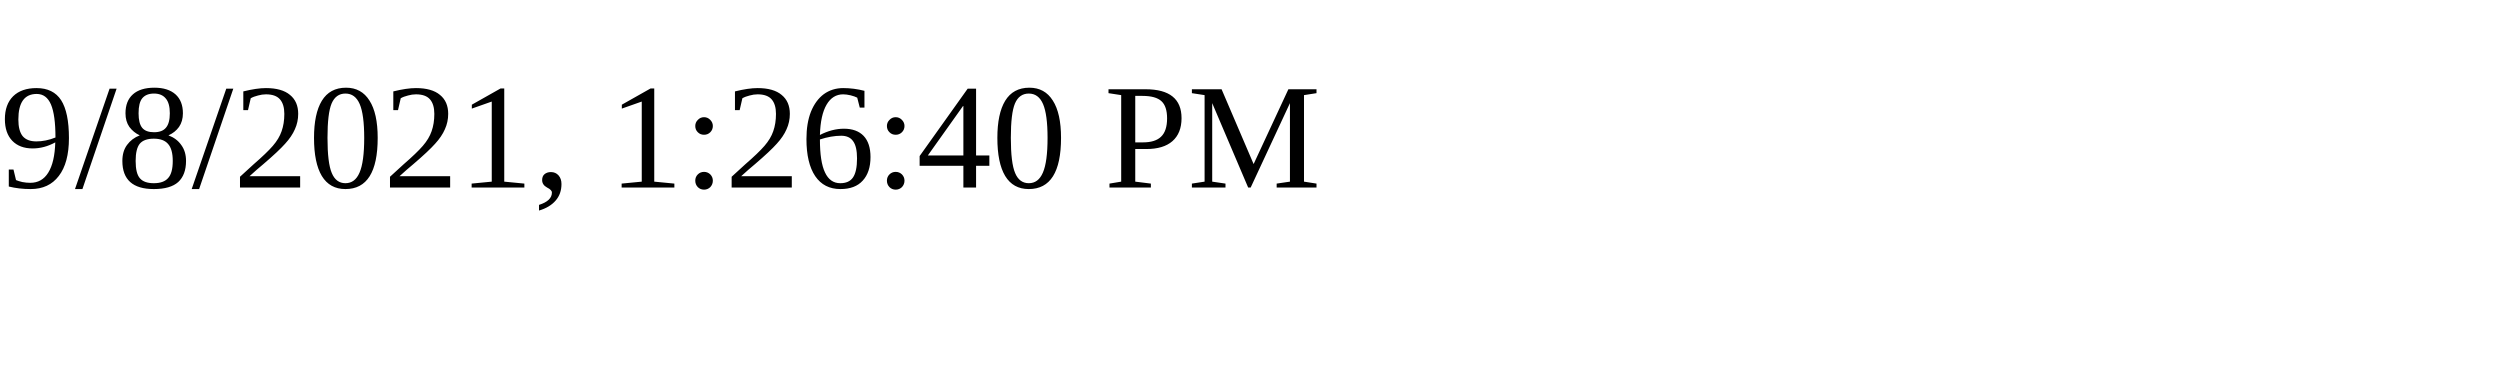
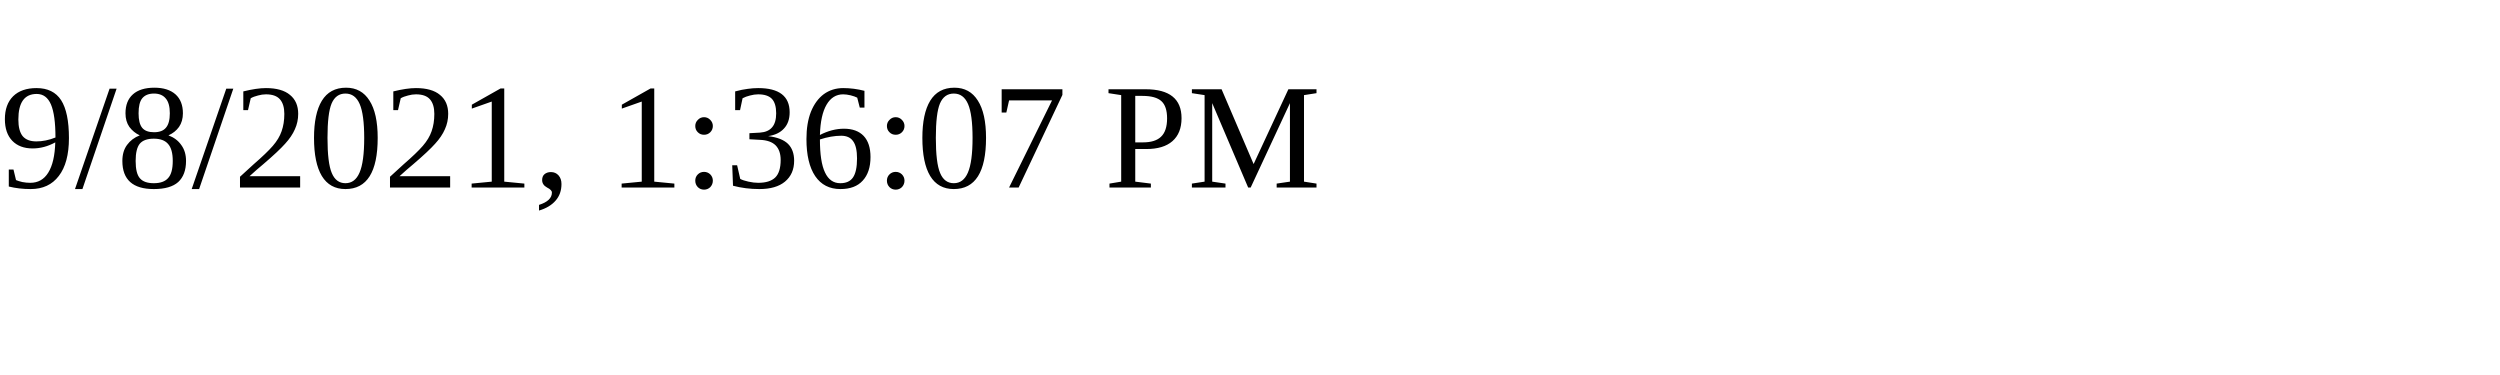
<svg xmlns="http://www.w3.org/2000/svg" height="30" width="200">
-   <text x="0" y="15">9/8/2021, 1:26:40 PM</text>
+   <text x="0" y="15">9/8/2021, 1:36:07 PM</text>
</svg>
